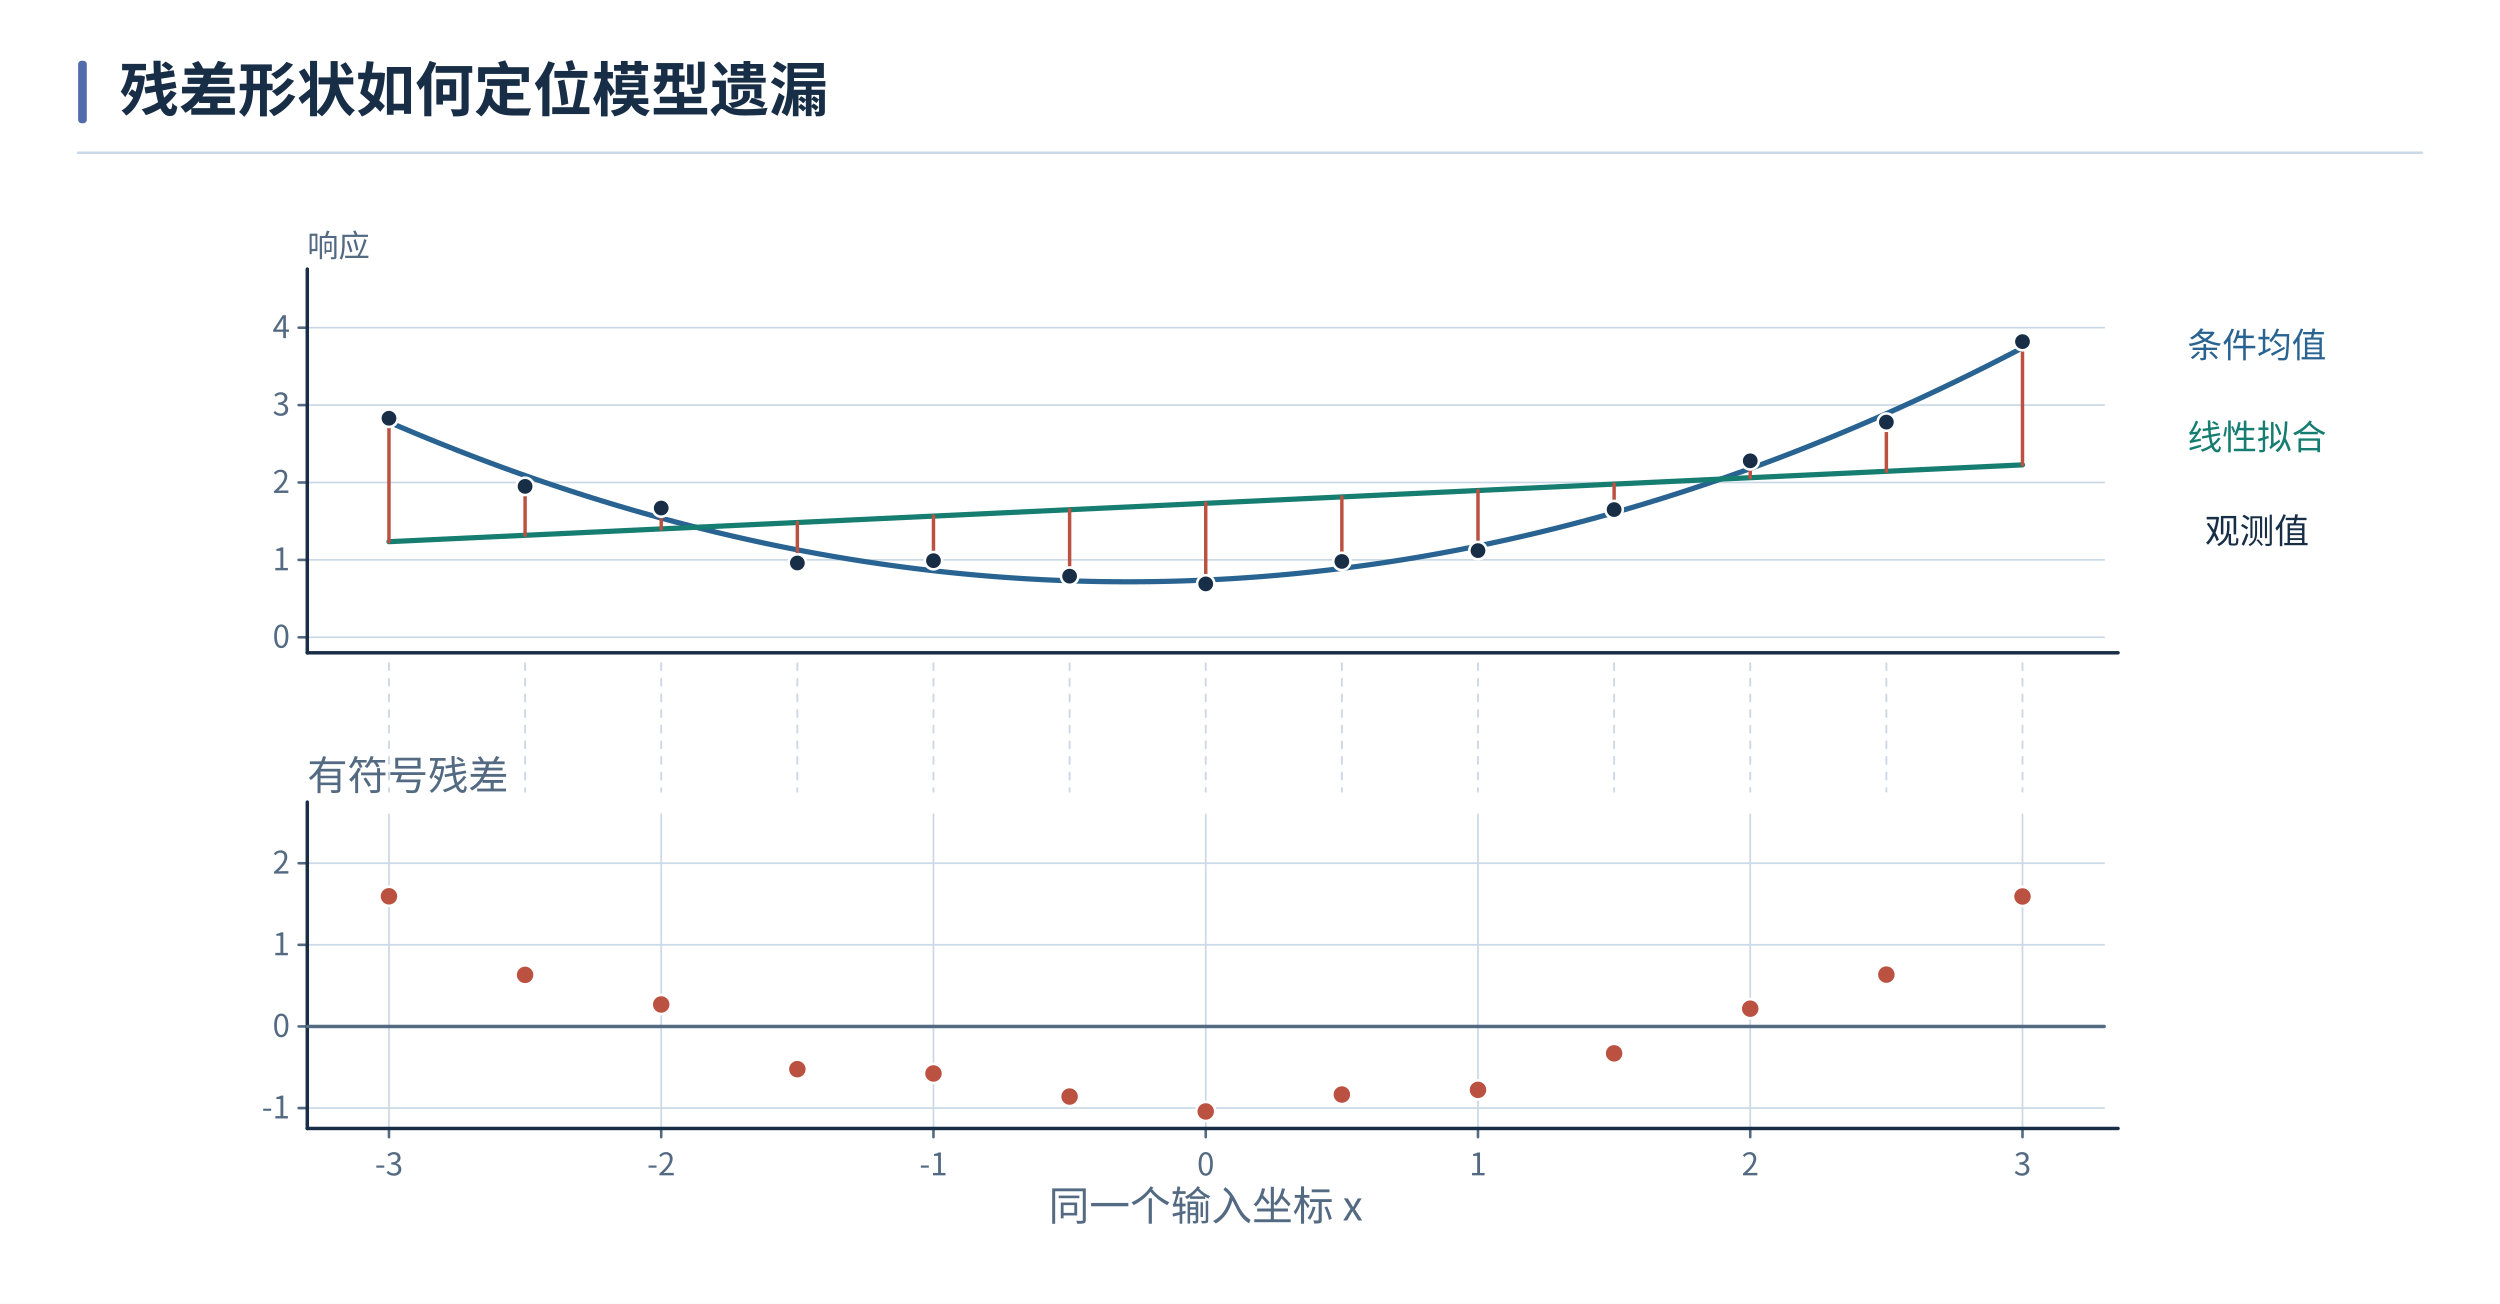
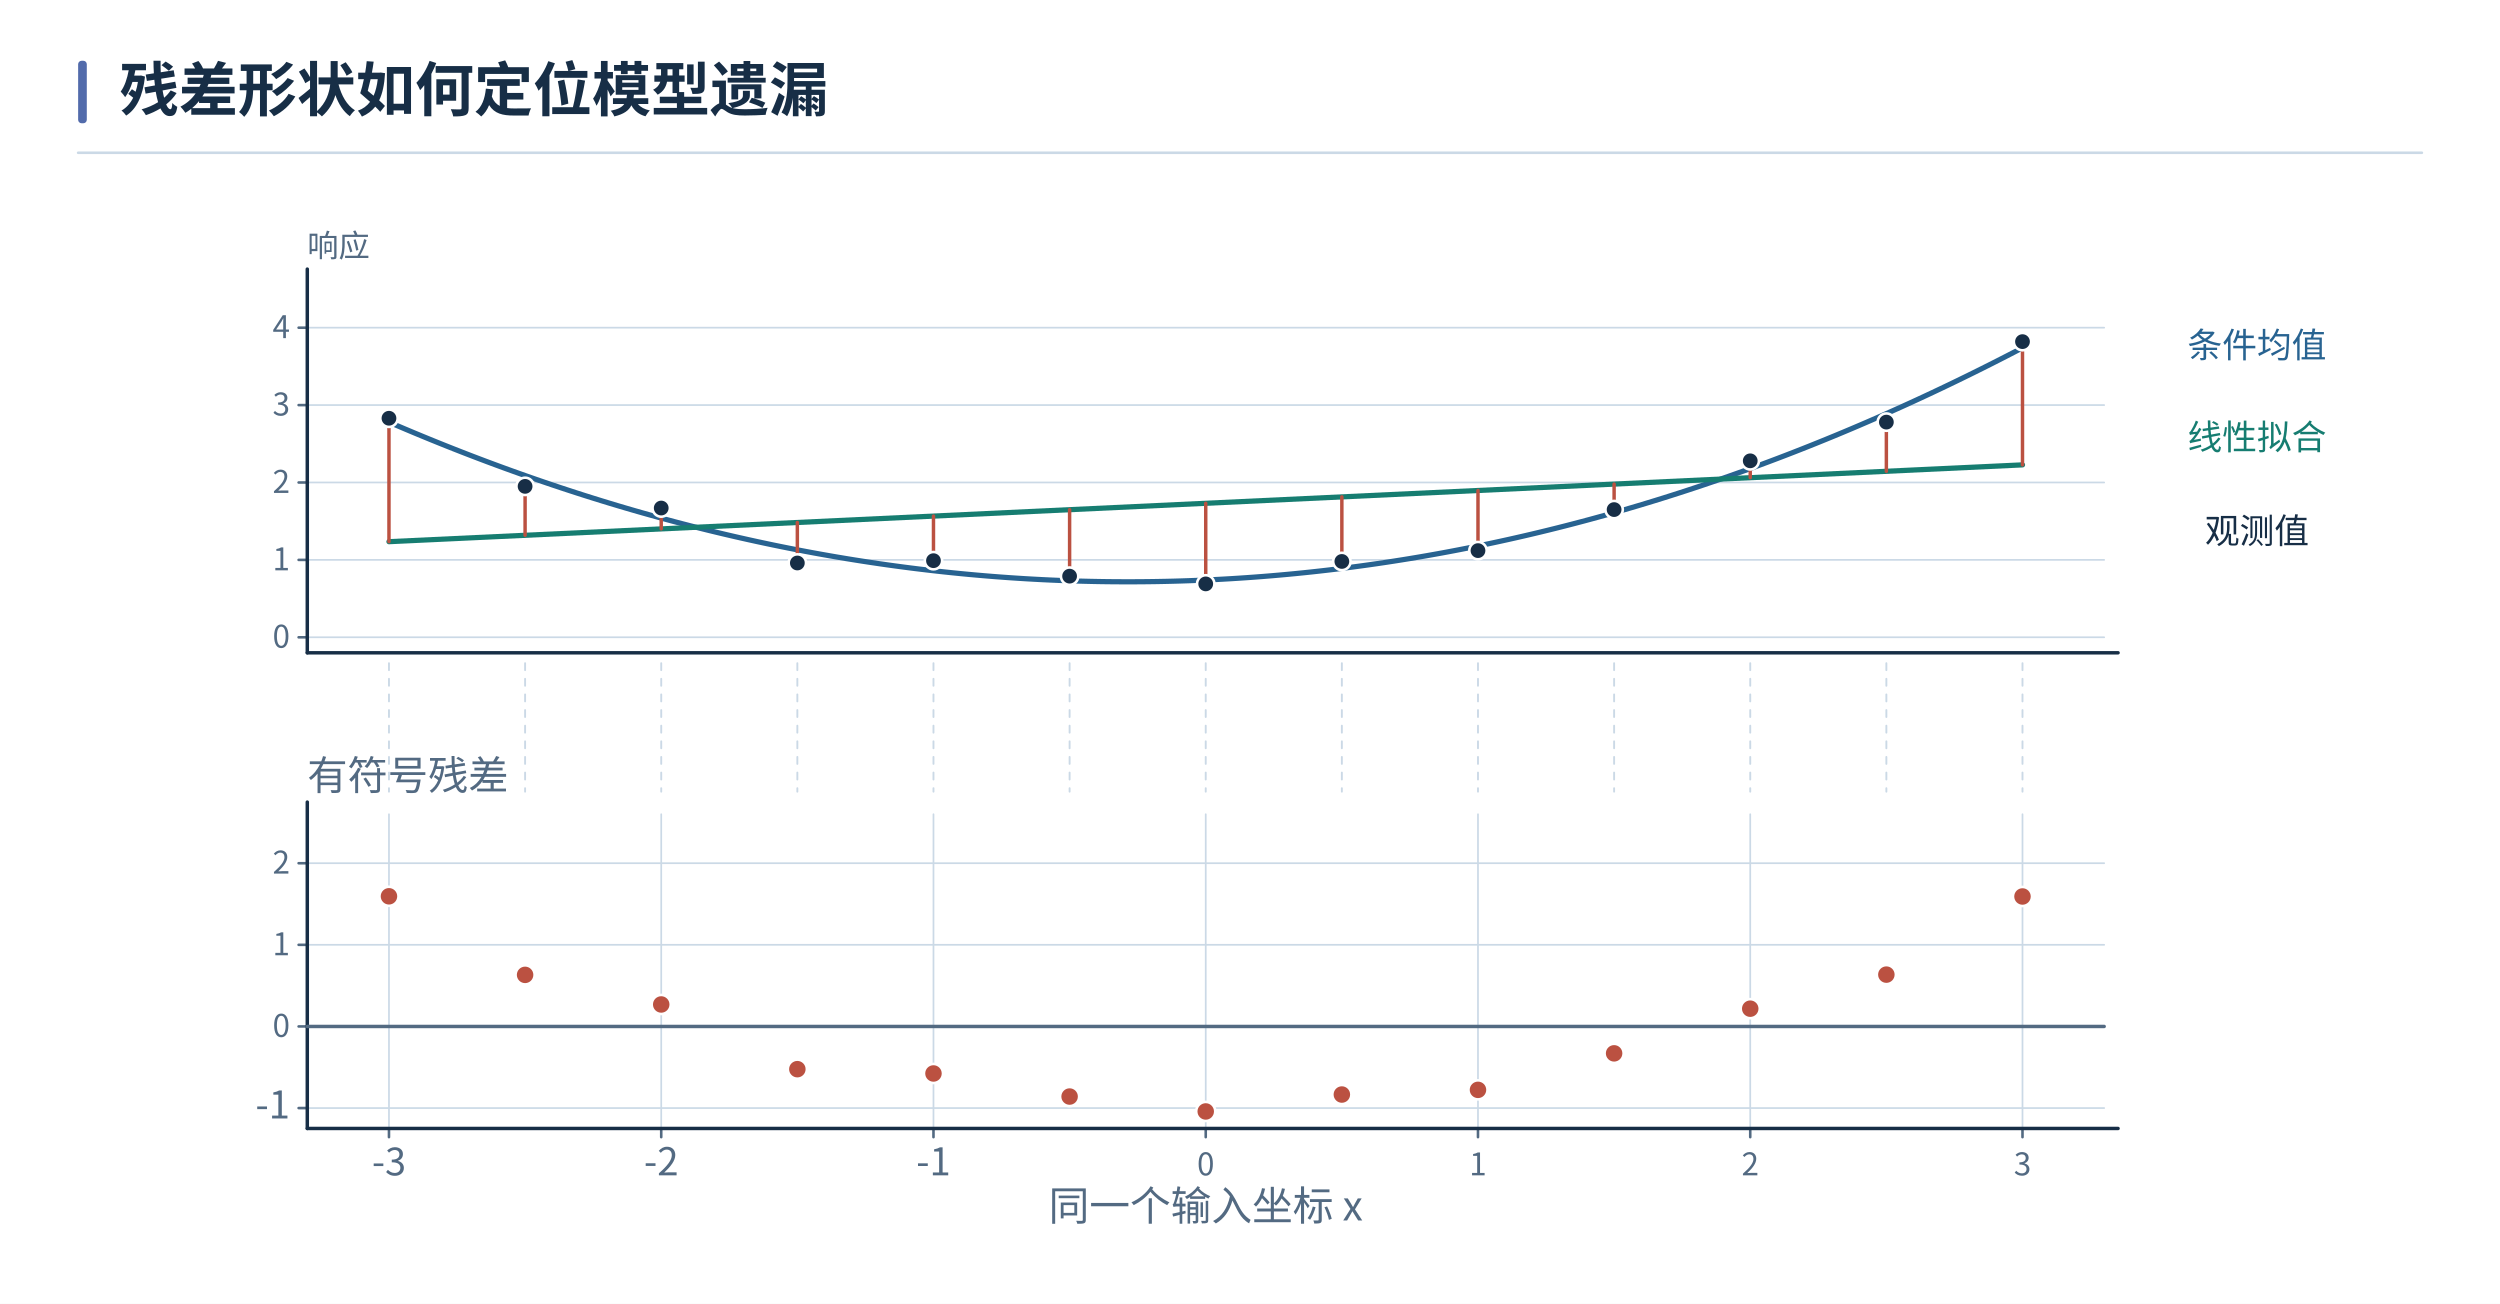
<svg xmlns="http://www.w3.org/2000/svg" width="1440" height="751" viewBox="0 0 1440 751" role="img" aria-labelledby="caption">
  <defs>
    <marker id="blue" orient="auto" markerWidth="9" markerHeight="9" refX="8" refY="4.5" markerUnits="userSpaceOnUse">
      <path d="M0 0 L9 4.5 L0 9 Z" fill="#286391" />
    </marker>
    <marker id="teal" orient="auto" markerWidth="9" markerHeight="9" refX="8" refY="4.5" markerUnits="userSpaceOnUse">
      <path d="M0 0 L9 4.5 L0 9 Z" fill="#167d71" />
    </marker>
    <marker id="red" orient="auto" markerWidth="9" markerHeight="9" refX="8" refY="4.5" markerUnits="userSpaceOnUse">
      <path d="M0 0 L9 4.5 L0 9 Z" fill="#bb5141" />
    </marker>
    <marker id="violet" orient="auto" markerWidth="9" markerHeight="9" refX="8" refY="4.5" markerUnits="userSpaceOnUse">
      <path d="M0 0 L9 4.5 L0 9 Z" fill="#7352a1" />
    </marker>
    <marker id="ink" orient="auto" markerWidth="9" markerHeight="9" refX="8" refY="4.5" markerUnits="userSpaceOnUse">
      <path d="M0 0 L9 4.5 L0 9 Z" fill="#172e46" />
    </marker>
    <marker id="muted" orient="auto" markerWidth="9" markerHeight="9" refX="8" refY="4.5" markerUnits="userSpaceOnUse">
      <path d="M0 0 L9 4.5 L0 9 Z" fill="#536a82" />
    </marker>
  </defs>
  <g font-family="Microsoft YaHei, Noto Sans CJK SC, Arial, sans-serif">
    <rect x="0" y="0" width="1440" height="751" fill="white" rx="0" stroke-width="1.5" />
    <rect x="45" y="35" width="5" height="36" fill="#526bab" rx="2" stroke-width="1.5" />
    <text x="69" y="64" fill="#172e46" font-size="34" font-weight="700" text-anchor="start">残差形状如何定位模型遗漏</text>
    <line x1="45" y1="88" x2="1395" y2="88" stroke="#cbd9e6" stroke-width="1.5" stroke-linecap="round" />
    <line x1="177" y1="367.083" x2="1212" y2="367.083" stroke="#cbd9e6" stroke-width="1" stroke-linecap="round" />
    <line x1="172" y1="367.083" x2="177" y2="367.083" stroke="#536a82" stroke-width="1.5" stroke-linecap="round" />
    <text x="167" y="373.083" fill="#536a82" font-size="18" font-weight="400" text-anchor="end">0</text>
    <line x1="177" y1="322.5" x2="1212" y2="322.5" stroke="#cbd9e6" stroke-width="1" stroke-linecap="round" />
    <line x1="172" y1="322.5" x2="177" y2="322.5" stroke="#536a82" stroke-width="1.5" stroke-linecap="round" />
    <text x="167" y="328.5" fill="#536a82" font-size="18" font-weight="400" text-anchor="end">1</text>
    <line x1="177" y1="277.917" x2="1212" y2="277.917" stroke="#cbd9e6" stroke-width="1" stroke-linecap="round" />
    <line x1="172" y1="277.917" x2="177" y2="277.917" stroke="#536a82" stroke-width="1.5" stroke-linecap="round" />
    <text x="167" y="283.917" fill="#536a82" font-size="18" font-weight="400" text-anchor="end">2</text>
    <line x1="177" y1="233.333" x2="1212" y2="233.333" stroke="#cbd9e6" stroke-width="1" stroke-linecap="round" />
    <line x1="172" y1="233.333" x2="177" y2="233.333" stroke="#536a82" stroke-width="1.5" stroke-linecap="round" />
    <text x="167" y="239.333" fill="#536a82" font-size="18" font-weight="400" text-anchor="end">3</text>
    <line x1="177" y1="188.75" x2="1212" y2="188.75" stroke="#cbd9e6" stroke-width="1" stroke-linecap="round" />
    <line x1="172" y1="188.75" x2="177" y2="188.75" stroke="#536a82" stroke-width="1.5" stroke-linecap="round" />
    <text x="167" y="194.75" fill="#536a82" font-size="18" font-weight="400" text-anchor="end">4</text>
    <line x1="177" y1="376" x2="1220" y2="376" stroke="#172e46" stroke-width="2" stroke-linecap="round" />
    <line x1="177" y1="376" x2="177" y2="155" stroke="#172e46" stroke-width="2" stroke-linecap="round" />
    <text x="177" y="148" fill="#536a82" font-size="18" font-weight="400" text-anchor="start">响应</text>
    <line x1="224.046" y1="469" x2="224.046" y2="650" stroke="#cbd9e6" stroke-width="1" stroke-linecap="round" />
    <line x1="224.046" y1="650" x2="224.046" y2="655" stroke="#536a82" stroke-width="1.5" stroke-linecap="round" />
-     <text x="224.046" y="677" fill="#536a82" font-size="18" font-weight="400" text-anchor="middle">-3</text>
+     <text x="224.046" y="677" fill="#536a82" font-size="21.74" font-weight="400" text-anchor="middle">-3</text>
    <line x1="380.864" y1="469" x2="380.864" y2="650" stroke="#cbd9e6" stroke-width="1" stroke-linecap="round" />
    <line x1="380.864" y1="650" x2="380.864" y2="655" stroke="#536a82" stroke-width="1.5" stroke-linecap="round" />
-     <text x="380.864" y="677" fill="#536a82" font-size="18" font-weight="400" text-anchor="middle">-2</text>
+     <text x="380.864" y="677" fill="#536a82" font-size="22.09" font-weight="400" text-anchor="middle">-2</text>
    <line x1="537.682" y1="469" x2="537.682" y2="650" stroke="#cbd9e6" stroke-width="1" stroke-linecap="round" />
    <line x1="537.682" y1="650" x2="537.682" y2="655" stroke="#536a82" stroke-width="1.5" stroke-linecap="round" />
-     <text x="537.682" y="677" fill="#536a82" font-size="18" font-weight="400" text-anchor="middle">-1</text>
+     <text x="537.682" y="677" fill="#536a82" font-size="22.02" font-weight="400" text-anchor="middle">-1</text>
    <line x1="694.5" y1="469" x2="694.5" y2="650" stroke="#cbd9e6" stroke-width="1" stroke-linecap="round" />
    <line x1="694.5" y1="650" x2="694.5" y2="655" stroke="#536a82" stroke-width="1.5" stroke-linecap="round" />
    <text x="694.5" y="677" fill="#536a82" font-size="18" font-weight="400" text-anchor="middle">0</text>
    <line x1="851.318" y1="469" x2="851.318" y2="650" stroke="#cbd9e6" stroke-width="1" stroke-linecap="round" />
    <line x1="851.318" y1="650" x2="851.318" y2="655" stroke="#536a82" stroke-width="1.5" stroke-linecap="round" />
    <text x="851.318" y="677" fill="#536a82" font-size="18" font-weight="400" text-anchor="middle">1</text>
    <line x1="1008.136" y1="469" x2="1008.136" y2="650" stroke="#cbd9e6" stroke-width="1" stroke-linecap="round" />
    <line x1="1008.136" y1="650" x2="1008.136" y2="655" stroke="#536a82" stroke-width="1.5" stroke-linecap="round" />
    <text x="1008.136" y="677" fill="#536a82" font-size="18" font-weight="400" text-anchor="middle">2</text>
    <line x1="1164.955" y1="469" x2="1164.955" y2="650" stroke="#cbd9e6" stroke-width="1" stroke-linecap="round" />
    <line x1="1164.955" y1="650" x2="1164.955" y2="655" stroke="#536a82" stroke-width="1.5" stroke-linecap="round" />
    <text x="1164.955" y="677" fill="#536a82" font-size="18" font-weight="400" text-anchor="middle">3</text>
    <line x1="177" y1="638.247" x2="1212" y2="638.247" stroke="#cbd9e6" stroke-width="1" stroke-linecap="round" />
    <line x1="172" y1="638.247" x2="177" y2="638.247" stroke="#536a82" stroke-width="1.5" stroke-linecap="round" />
-     <text x="167" y="644.247" fill="#536a82" font-size="18" font-weight="400" text-anchor="end">-1</text>
+     <text x="167" y="644.247" fill="#536a82" font-size="22.02" font-weight="400" text-anchor="end">-1</text>
    <line x1="177" y1="591.234" x2="1212" y2="591.234" stroke="#cbd9e6" stroke-width="1" stroke-linecap="round" />
    <line x1="172" y1="591.234" x2="177" y2="591.234" stroke="#536a82" stroke-width="1.5" stroke-linecap="round" />
    <text x="167" y="597.234" fill="#536a82" font-size="18" font-weight="400" text-anchor="end">0</text>
    <line x1="177" y1="544.221" x2="1212" y2="544.221" stroke="#cbd9e6" stroke-width="1" stroke-linecap="round" />
    <line x1="172" y1="544.221" x2="177" y2="544.221" stroke="#536a82" stroke-width="1.5" stroke-linecap="round" />
    <text x="167" y="550.221" fill="#536a82" font-size="18" font-weight="400" text-anchor="end">1</text>
    <line x1="177" y1="497.208" x2="1212" y2="497.208" stroke="#cbd9e6" stroke-width="1" stroke-linecap="round" />
    <line x1="172" y1="497.208" x2="177" y2="497.208" stroke="#536a82" stroke-width="1.5" stroke-linecap="round" />
    <text x="167" y="503.208" fill="#536a82" font-size="18" font-weight="400" text-anchor="end">2</text>
    <line x1="177" y1="650" x2="1220" y2="650" stroke="#172e46" stroke-width="2" stroke-linecap="round" />
    <line x1="177" y1="650" x2="177" y2="462" stroke="#172e46" stroke-width="2" stroke-linecap="round" />
    <text x="694.5" y="703" fill="#536a82" font-size="23.44" font-weight="400" text-anchor="middle">同一个输入坐标 x</text>
    <text x="177" y="455" fill="#536a82" font-size="23.18" font-weight="400" text-anchor="start">有符号残差</text>
    <path d="M224.046 243.142 L228.75 245.163 L233.454 247.163 L238.159 249.14 L242.864 251.094 L247.568 253.026 L252.273 254.935 L256.977 256.822 L261.682 258.687 L266.386 260.529 L271.091 262.348 L275.796 264.145 L280.5 265.92 L285.204 267.672 L289.909 269.402 L294.614 271.109 L299.318 272.793 L304.023 274.456 L308.727 276.096 L313.432 277.713 L318.136 279.308 L322.841 280.88 L327.546 282.43 L332.25 283.957 L336.954 285.462 L341.659 286.945 L346.364 288.405 L351.068 289.842 L355.773 291.257 L360.477 292.65 L365.182 294.02 L369.886 295.368 L374.591 296.693 L379.296 297.996 L384 299.276 L388.704 300.534 L393.409 301.769 L398.114 302.982 L402.818 304.172 L407.523 305.34 L412.227 306.486 L416.932 307.609 L421.636 308.709 L426.341 309.787 L431.046 310.843 L435.75 311.876 L440.454 312.886 L445.159 313.875 L449.864 314.84 L454.568 315.783 L459.273 316.704 L463.977 317.602 L468.682 318.478 L473.386 319.332 L478.091 320.162 L482.796 320.971 L487.5 321.757 L492.204 322.52 L496.909 323.261 L501.614 323.98 L506.318 324.676 L511.023 325.349 L515.727 326 L520.432 326.629 L525.136 327.235 L529.841 327.819 L534.545 328.38 L539.25 328.919 L543.955 329.435 L548.659 329.929 L553.364 330.4 L558.068 330.849 L562.773 331.275 L567.477 331.679 L572.182 332.061 L576.886 332.42 L581.591 332.756 L586.295 333.07 L591 333.362 L595.705 333.631 L600.409 333.878 L605.114 334.102 L609.818 334.303 L614.523 334.483 L619.227 334.639 L623.932 334.774 L628.636 334.886 L633.341 334.975 L638.045 335.042 L642.75 335.086 L647.455 335.108 L652.159 335.108 L656.864 335.085 L661.568 335.039 L666.273 334.971 L670.977 334.881 L675.682 334.768 L680.386 334.633 L685.091 334.475 L689.795 334.294 L694.5 334.092 L699.205 333.866 L703.909 333.619 L708.614 333.349 L713.318 333.056 L718.023 332.741 L722.727 332.403 L727.432 332.043 L732.136 331.661 L736.841 331.256 L741.545 330.828 L746.25 330.378 L750.955 329.906 L755.659 329.411 L760.364 328.894 L765.068 328.354 L769.773 327.791 L774.477 327.207 L779.182 326.599 L783.886 325.97 L788.591 325.318 L793.295 324.643 L798 323.946 L802.705 323.226 L807.409 322.484 L812.114 321.72 L816.818 320.933 L821.523 320.123 L826.227 319.291 L830.932 318.437 L835.636 317.56 L840.341 316.661 L845.045 315.739 L849.75 314.795 L854.455 313.828 L859.159 312.839 L863.864 311.827 L868.568 310.793 L873.273 309.736 L877.977 308.657 L882.682 307.556 L887.386 306.432 L892.091 305.285 L896.795 304.116 L901.5 302.925 L906.205 301.711 L910.909 300.474 L915.614 299.216 L920.318 297.934 L925.023 296.63 L929.727 295.304 L934.432 293.955 L939.136 292.584 L943.841 291.191 L948.545 289.774 L953.25 288.336 L957.955 286.875 L962.659 285.391 L967.364 283.885 L972.068 282.357 L976.773 280.806 L981.477 279.232 L986.182 277.636 L990.886 276.018 L995.591 274.377 L1000.295 272.714 L1005 271.028 L1009.705 269.32 L1014.409 267.589 L1019.114 265.836 L1023.818 264.06 L1028.523 262.262 L1033.227 260.441 L1037.932 258.598 L1042.636 256.733 L1047.341 254.845 L1052.045 252.934 L1056.75 251.001 L1061.455 249.046 L1066.159 247.068 L1070.864 245.068 L1075.568 243.045 L1080.273 241 L1084.977 238.932 L1089.682 236.841 L1094.386 234.729 L1099.091 232.594 L1103.795 230.436 L1108.5 228.256 L1113.205 226.053 L1117.909 223.828 L1122.614 221.581 L1127.318 219.311 L1132.023 217.018 L1136.727 214.703 L1141.432 212.366 L1146.136 210.006 L1150.841 207.624 L1155.545 205.219 L1160.25 202.791 L1164.955 200.342" stroke="#286391" stroke-width="3" fill="none" stroke-linejoin="round" stroke-linecap="round" />
    <line x1="224.046" y1="312.006" x2="1164.955" y2="267.765" stroke="#167d71" stroke-width="3" stroke-linecap="round" />
    <line x1="177" y1="591.234" x2="1212" y2="591.234" stroke="#536a82" stroke-width="2" stroke-linecap="round" />
    <line x1="224.046" y1="312.006" x2="224.046" y2="240.912" stroke="#bb5141" stroke-width="2" stroke-linecap="round" />
    <circle cx="224.046" cy="240.912" r="5" fill="#172e46" stroke="white" stroke-width="1.5" />
    <circle cx="224.046" cy="516.266" r="5.5" fill="#bb5141" stroke="white" stroke-width="1.5" />
    <line x1="224.046" y1="382" x2="224.046" y2="456" stroke="#cbd9e6" stroke-width="1.1" stroke-dasharray="4 5" stroke-linecap="round" />
    <line x1="302.454" y1="308.319" x2="302.454" y2="280.146" stroke="#bb5141" stroke-width="2" stroke-linecap="round" />
    <circle cx="302.454" cy="280.146" r="5" fill="#172e46" stroke="white" stroke-width="1.5" />
    <circle cx="302.454" cy="561.525" r="5.5" fill="#bb5141" stroke="white" stroke-width="1.5" />
    <line x1="302.454" y1="382" x2="302.454" y2="456" stroke="#cbd9e6" stroke-width="1.1" stroke-dasharray="4 5" stroke-linecap="round" />
    <line x1="380.864" y1="304.632" x2="380.864" y2="292.629" stroke="#bb5141" stroke-width="2" stroke-linecap="round" />
    <circle cx="380.864" cy="292.629" r="5" fill="#172e46" stroke="white" stroke-width="1.5" />
    <circle cx="380.864" cy="578.576" r="5.5" fill="#bb5141" stroke="white" stroke-width="1.5" />
    <line x1="380.864" y1="382" x2="380.864" y2="456" stroke="#cbd9e6" stroke-width="1.1" stroke-dasharray="4 5" stroke-linecap="round" />
    <line x1="459.273" y1="300.946" x2="459.273" y2="324.283" stroke="#bb5141" stroke-width="2" stroke-linecap="round" />
    <circle cx="459.273" cy="324.283" r="5" fill="#172e46" stroke="white" stroke-width="1.5" />
    <circle cx="459.273" cy="615.843" r="5.5" fill="#bb5141" stroke="white" stroke-width="1.5" />
    <line x1="459.273" y1="382" x2="459.273" y2="456" stroke="#cbd9e6" stroke-width="1.1" stroke-dasharray="4 5" stroke-linecap="round" />
    <line x1="537.682" y1="297.259" x2="537.682" y2="322.946" stroke="#bb5141" stroke-width="2" stroke-linecap="round" />
    <circle cx="537.682" cy="322.946" r="5" fill="#172e46" stroke="white" stroke-width="1.5" />
    <circle cx="537.682" cy="618.321" r="5.5" fill="#bb5141" stroke="white" stroke-width="1.5" />
    <line x1="537.682" y1="382" x2="537.682" y2="456" stroke="#cbd9e6" stroke-width="1.1" stroke-dasharray="4 5" stroke-linecap="round" />
    <line x1="616.091" y1="293.572" x2="616.091" y2="331.863" stroke="#bb5141" stroke-width="2" stroke-linecap="round" />
    <circle cx="616.091" cy="331.863" r="5" fill="#172e46" stroke="white" stroke-width="1.5" />
    <circle cx="616.091" cy="631.611" r="5.5" fill="#bb5141" stroke="white" stroke-width="1.5" />
    <line x1="616.091" y1="382" x2="616.091" y2="456" stroke="#cbd9e6" stroke-width="1.1" stroke-dasharray="4 5" stroke-linecap="round" />
    <line x1="694.5" y1="289.886" x2="694.5" y2="336.321" stroke="#bb5141" stroke-width="2" stroke-linecap="round" />
    <circle cx="694.5" cy="336.321" r="5" fill="#172e46" stroke="white" stroke-width="1.5" />
    <circle cx="694.5" cy="640.2" r="5.5" fill="#bb5141" stroke="white" stroke-width="1.5" />
    <line x1="694.5" y1="382" x2="694.5" y2="456" stroke="#cbd9e6" stroke-width="1.1" stroke-dasharray="4 5" stroke-linecap="round" />
    <line x1="772.909" y1="286.199" x2="772.909" y2="323.392" stroke="#bb5141" stroke-width="2" stroke-linecap="round" />
    <circle cx="772.909" cy="323.392" r="5" fill="#172e46" stroke="white" stroke-width="1.5" />
    <circle cx="772.909" cy="630.453" r="5.5" fill="#bb5141" stroke="white" stroke-width="1.5" />
    <line x1="772.909" y1="382" x2="772.909" y2="456" stroke="#cbd9e6" stroke-width="1.1" stroke-dasharray="4 5" stroke-linecap="round" />
    <line x1="851.318" y1="282.512" x2="851.318" y2="317.15" stroke="#bb5141" stroke-width="2" stroke-linecap="round" />
    <circle cx="851.318" cy="317.15" r="5" fill="#172e46" stroke="white" stroke-width="1.5" />
    <circle cx="851.318" cy="627.759" r="5.5" fill="#bb5141" stroke="white" stroke-width="1.5" />
    <line x1="851.318" y1="382" x2="851.318" y2="456" stroke="#cbd9e6" stroke-width="1.1" stroke-dasharray="4 5" stroke-linecap="round" />
    <line x1="929.727" y1="278.825" x2="929.727" y2="293.521" stroke="#bb5141" stroke-width="2" stroke-linecap="round" />
    <circle cx="929.727" cy="293.521" r="5" fill="#172e46" stroke="white" stroke-width="1.5" />
    <circle cx="929.727" cy="606.73" r="5.5" fill="#bb5141" stroke="white" stroke-width="1.5" />
    <line x1="929.727" y1="382" x2="929.727" y2="456" stroke="#cbd9e6" stroke-width="1.1" stroke-dasharray="4 5" stroke-linecap="round" />
    <line x1="1008.136" y1="275.139" x2="1008.136" y2="265.433" stroke="#bb5141" stroke-width="2" stroke-linecap="round" />
    <circle cx="1008.136" cy="265.433" r="5" fill="#172e46" stroke="white" stroke-width="1.5" />
    <circle cx="1008.136" cy="580.999" r="5.5" fill="#bb5141" stroke="white" stroke-width="1.5" />
    <line x1="1008.136" y1="382" x2="1008.136" y2="456" stroke="#cbd9e6" stroke-width="1.1" stroke-dasharray="4 5" stroke-linecap="round" />
    <line x1="1086.545" y1="271.452" x2="1086.545" y2="243.142" stroke="#bb5141" stroke-width="2" stroke-linecap="round" />
    <circle cx="1086.545" cy="243.142" r="5" fill="#172e46" stroke="white" stroke-width="1.5" />
    <circle cx="1086.545" cy="561.38" r="5.5" fill="#bb5141" stroke="white" stroke-width="1.5" />
    <line x1="1086.545" y1="382" x2="1086.545" y2="456" stroke="#cbd9e6" stroke-width="1.1" stroke-dasharray="4 5" stroke-linecap="round" />
    <line x1="1164.955" y1="267.765" x2="1164.955" y2="196.775" stroke="#bb5141" stroke-width="2" stroke-linecap="round" />
    <circle cx="1164.955" cy="196.775" r="5" fill="#172e46" stroke="white" stroke-width="1.5" />
    <circle cx="1164.955" cy="516.375" r="5.5" fill="#bb5141" stroke="white" stroke-width="1.5" />
    <line x1="1164.955" y1="382" x2="1164.955" y2="456" stroke="#cbd9e6" stroke-width="1.1" stroke-dasharray="4 5" stroke-linecap="round" />
    <text x="1300" y="206" fill="#286391" font-size="20" font-weight="400" text-anchor="middle">条件均值</text>
    <text x="1300" y="259" fill="#167d71" font-size="20" font-weight="400" text-anchor="middle">线性拟合</text>
    <text x="1300" y="313" fill="#172e46" font-size="20" font-weight="400" text-anchor="middle">观测值</text>
  </g>
</svg>
